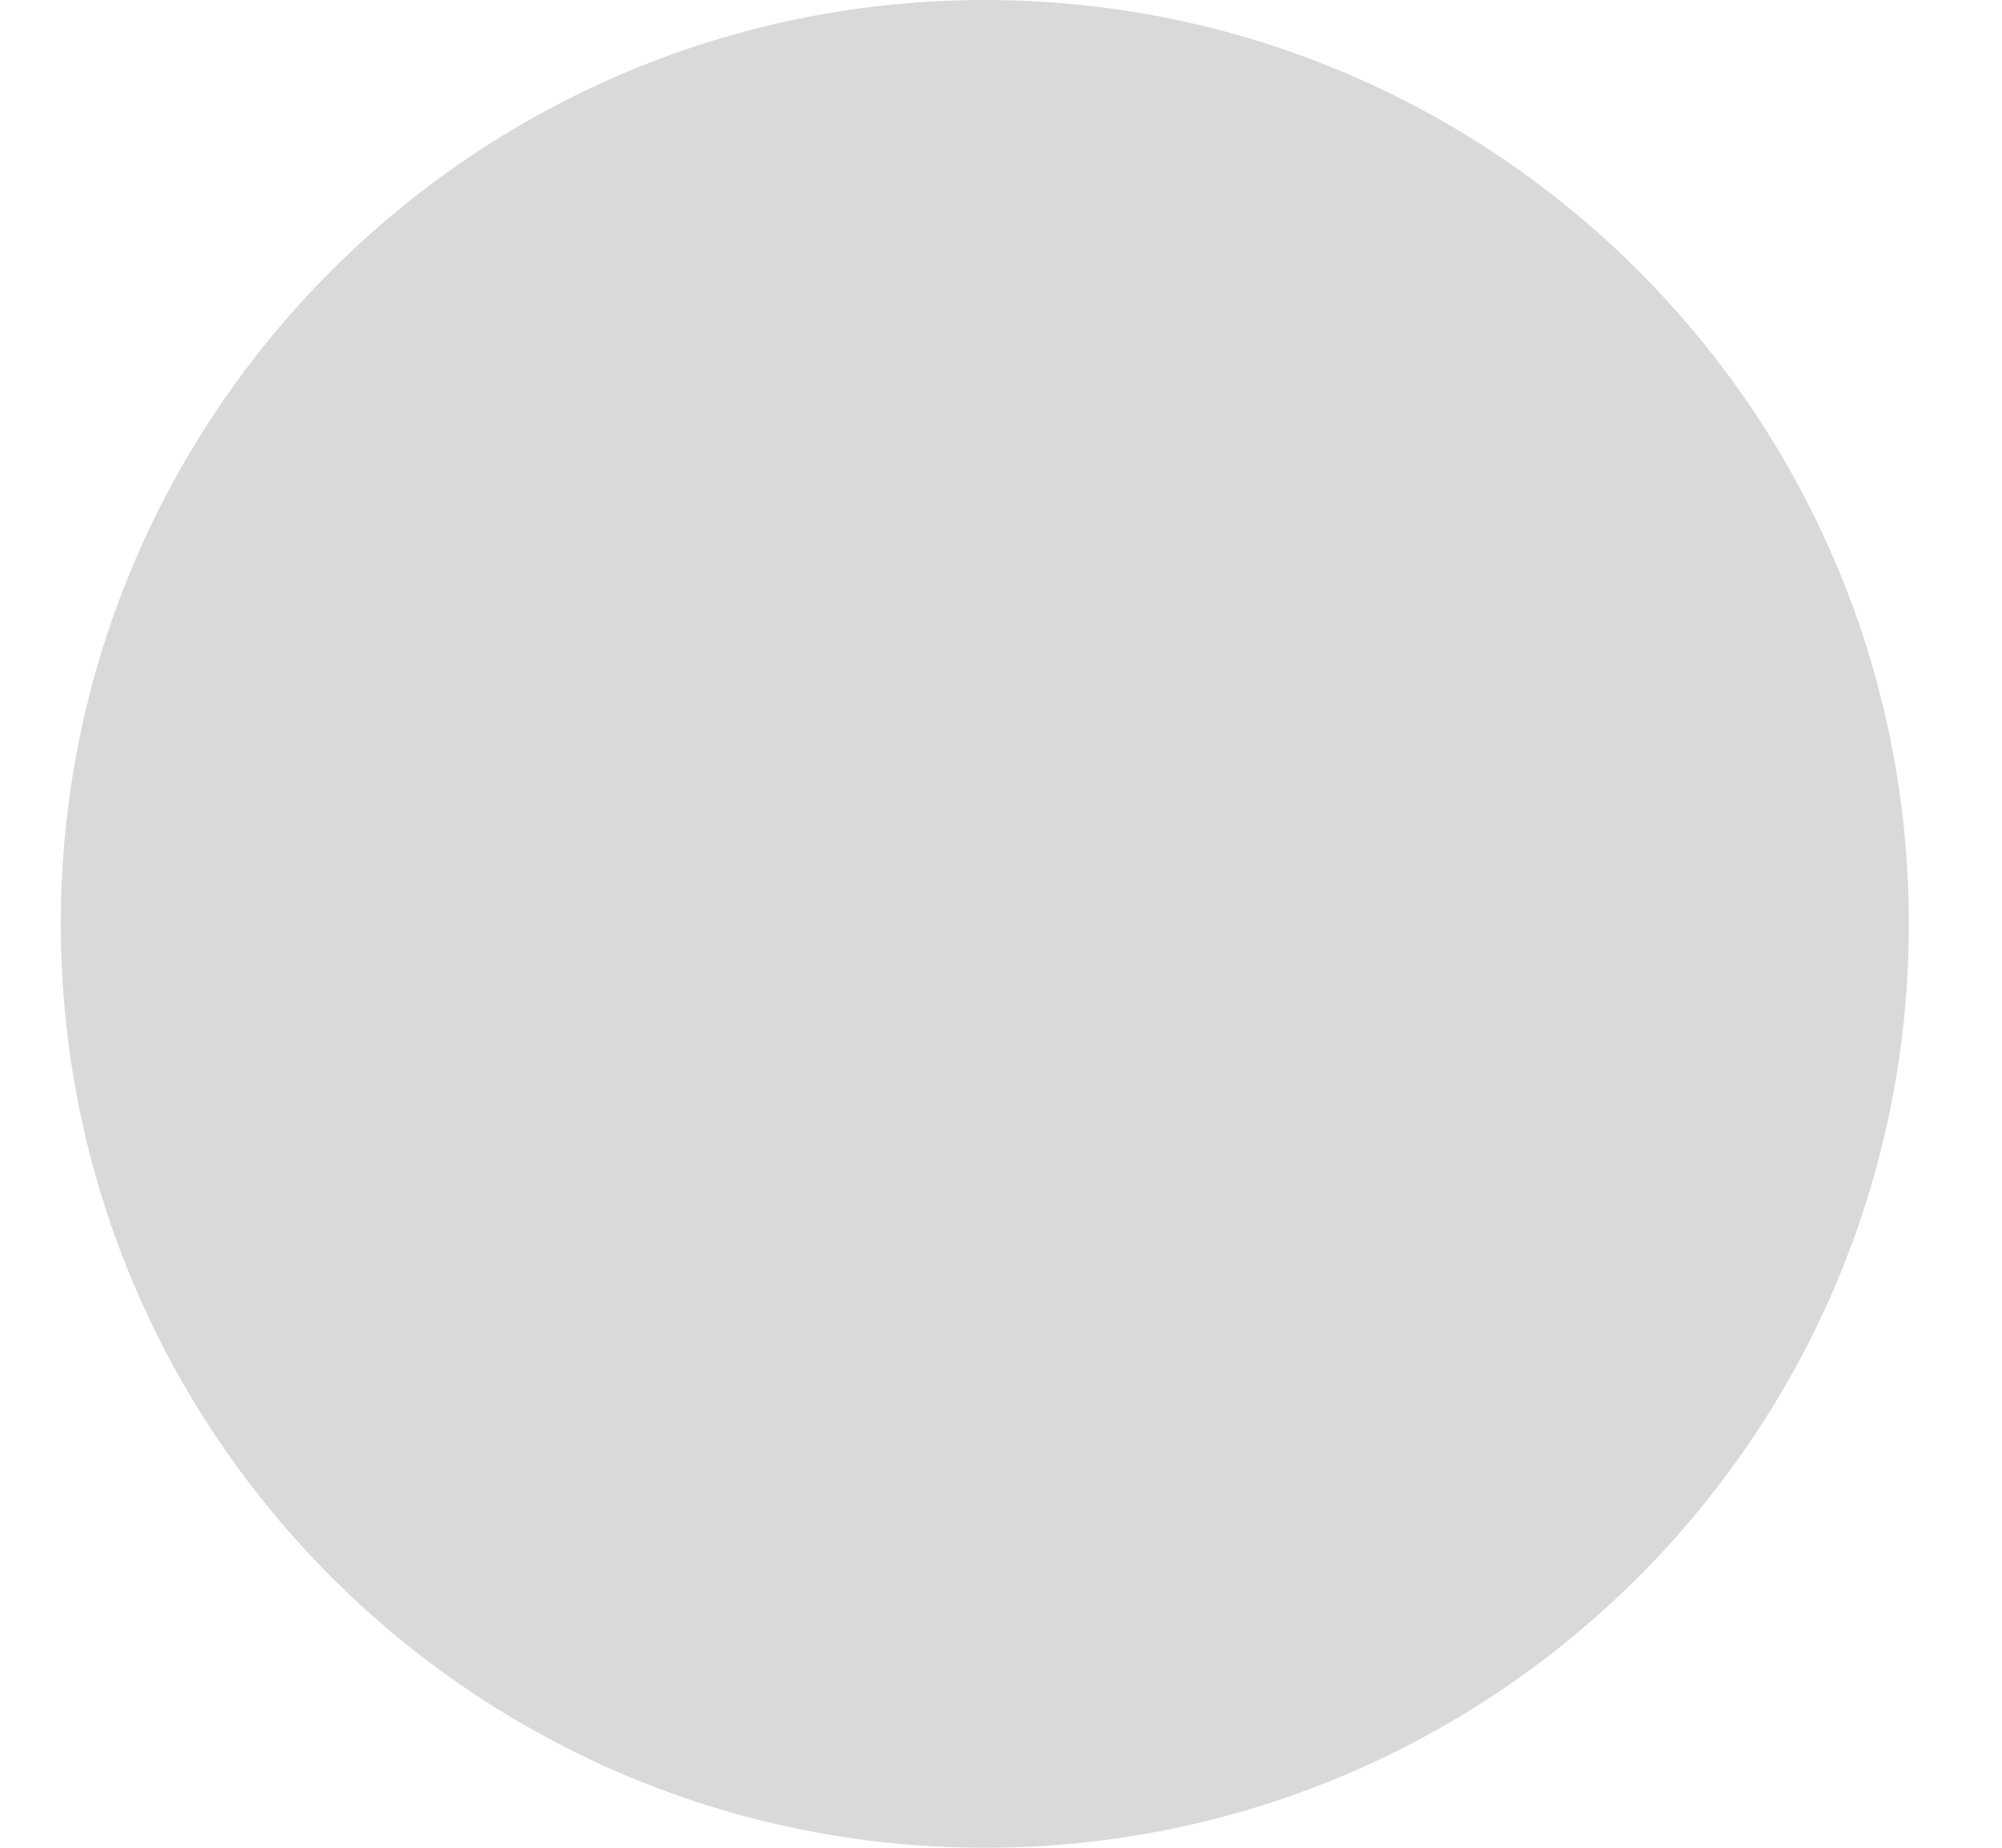
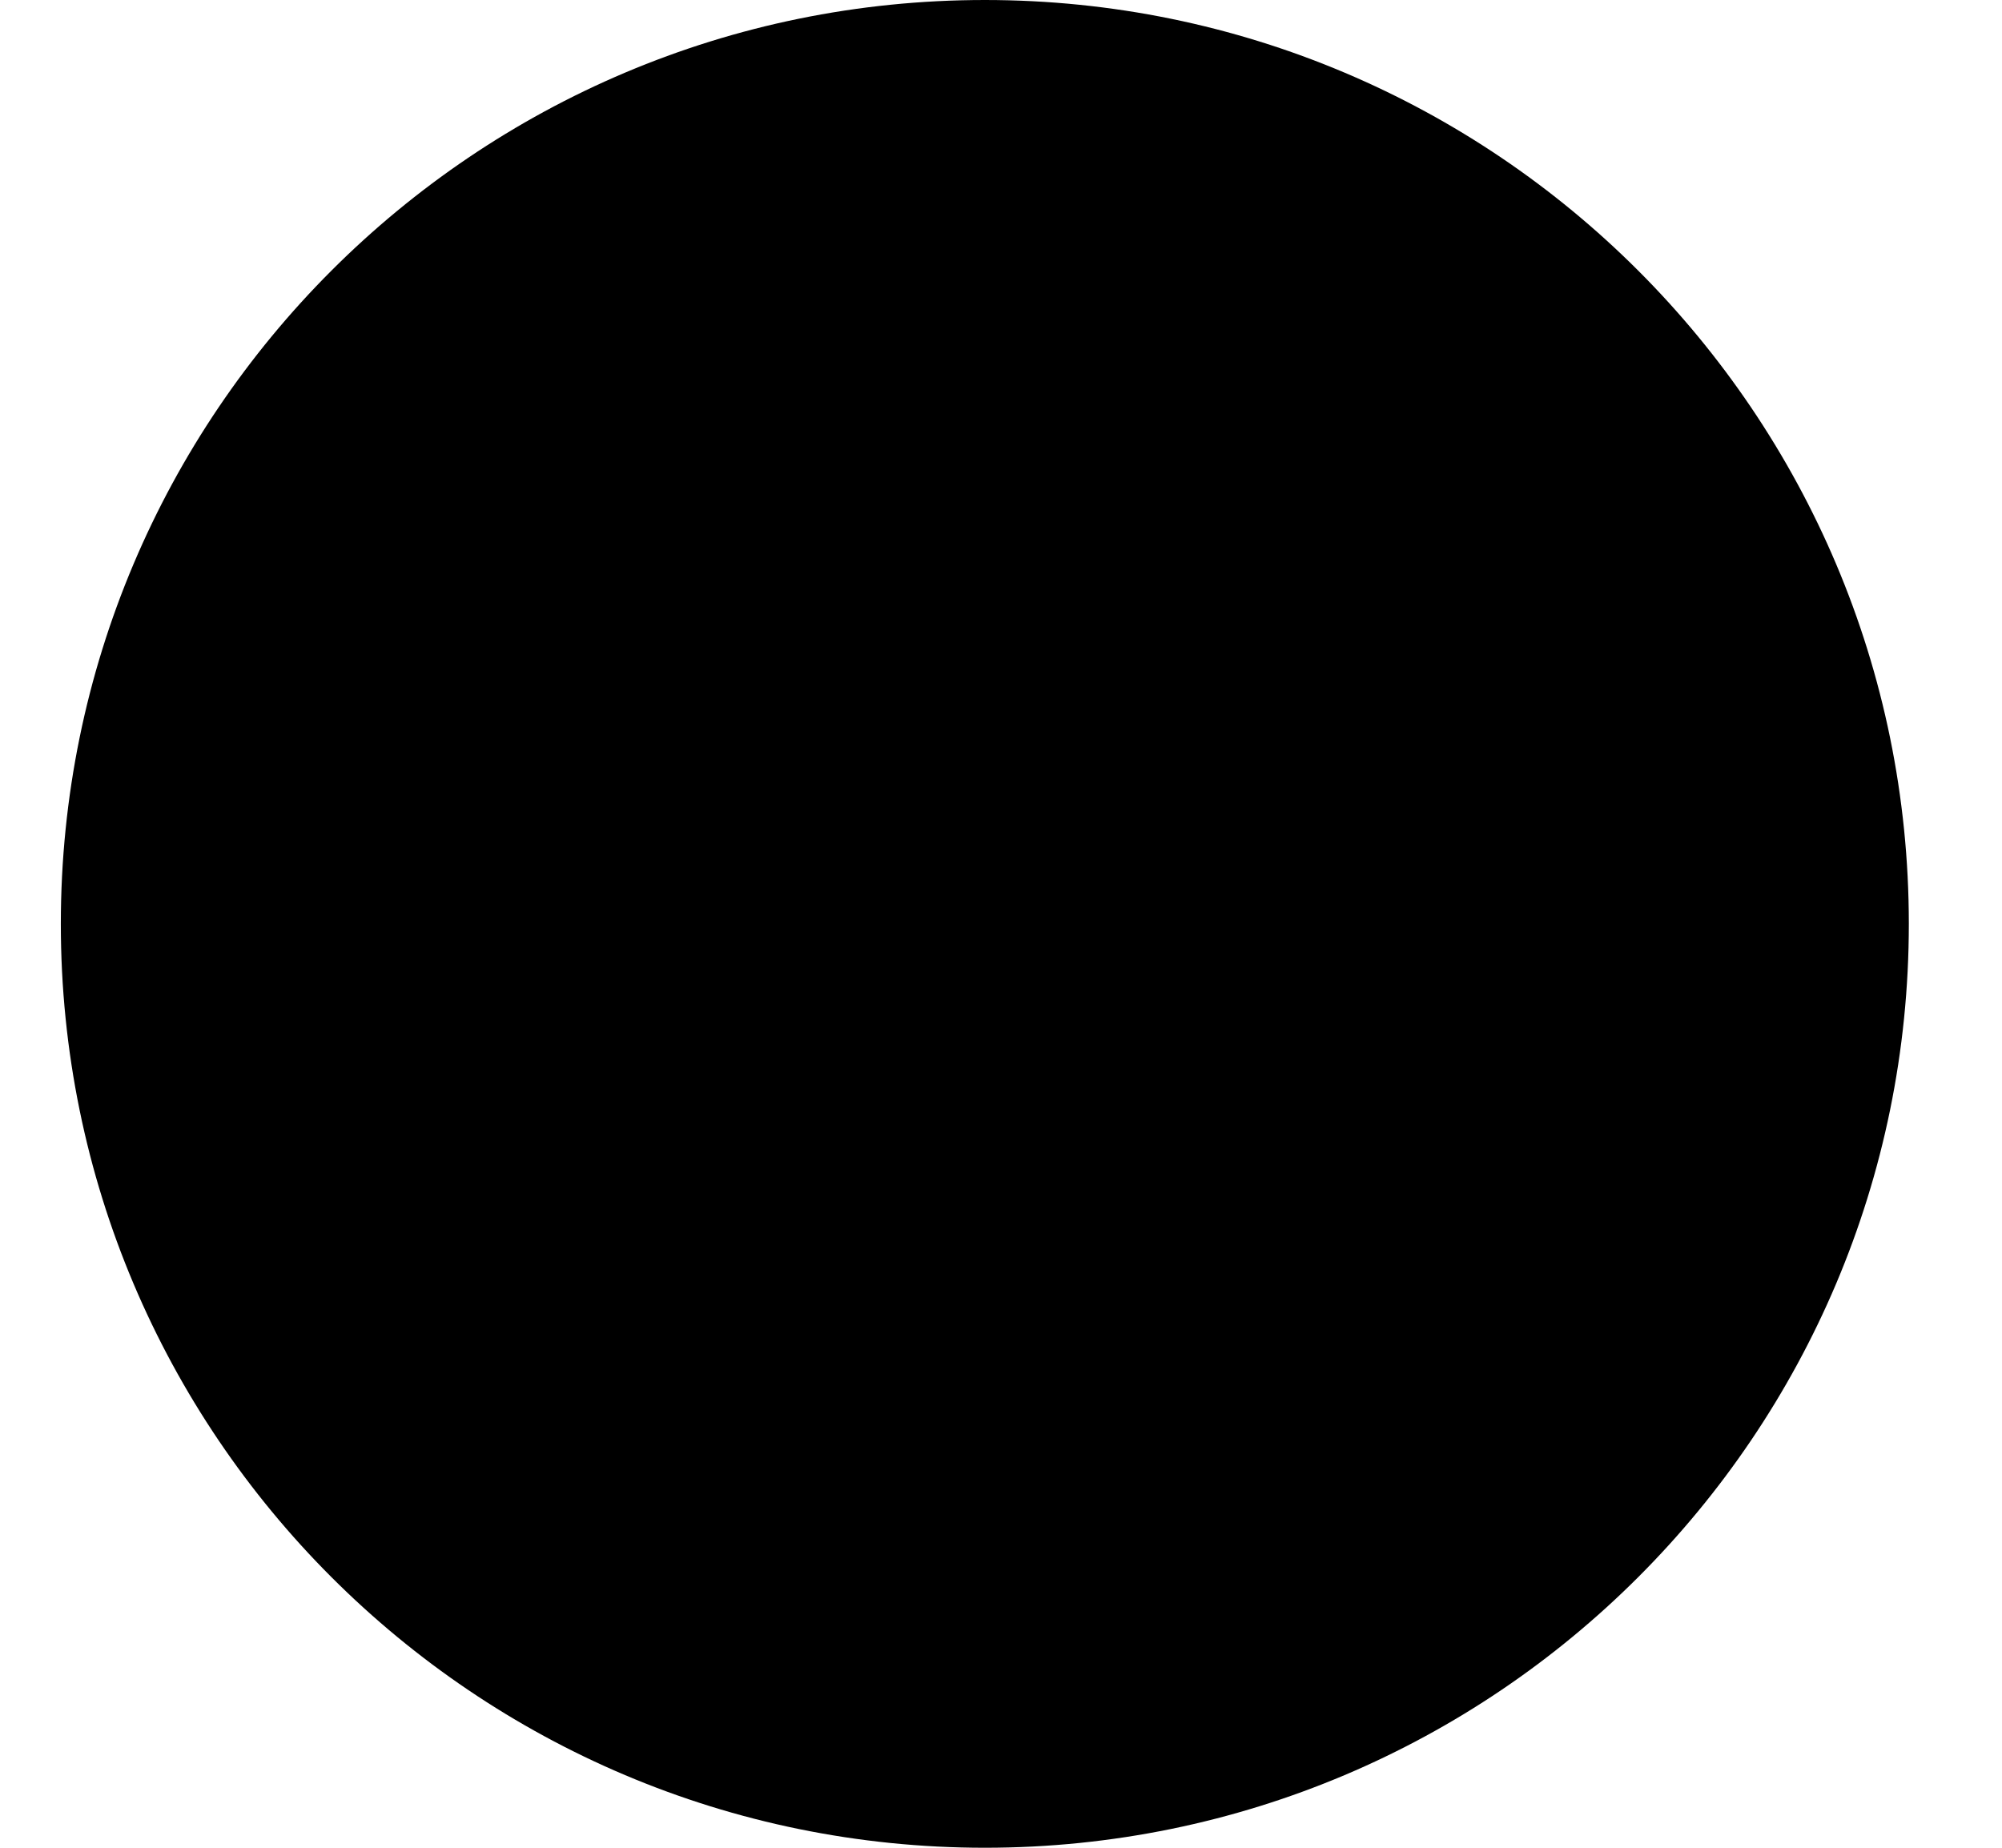
- <svg xmlns="http://www.w3.org/2000/svg" width="13" height="12" fill="none">
-   <circle cx="6.395" cy="6" r="6" fill="#D9D9D9" />
+ <svg xmlns="http://www.w3.org/2000/svg" viewBox="0 0 13 12">
+   <circle cx="6.395" cy="6" r="6" />
</svg>
